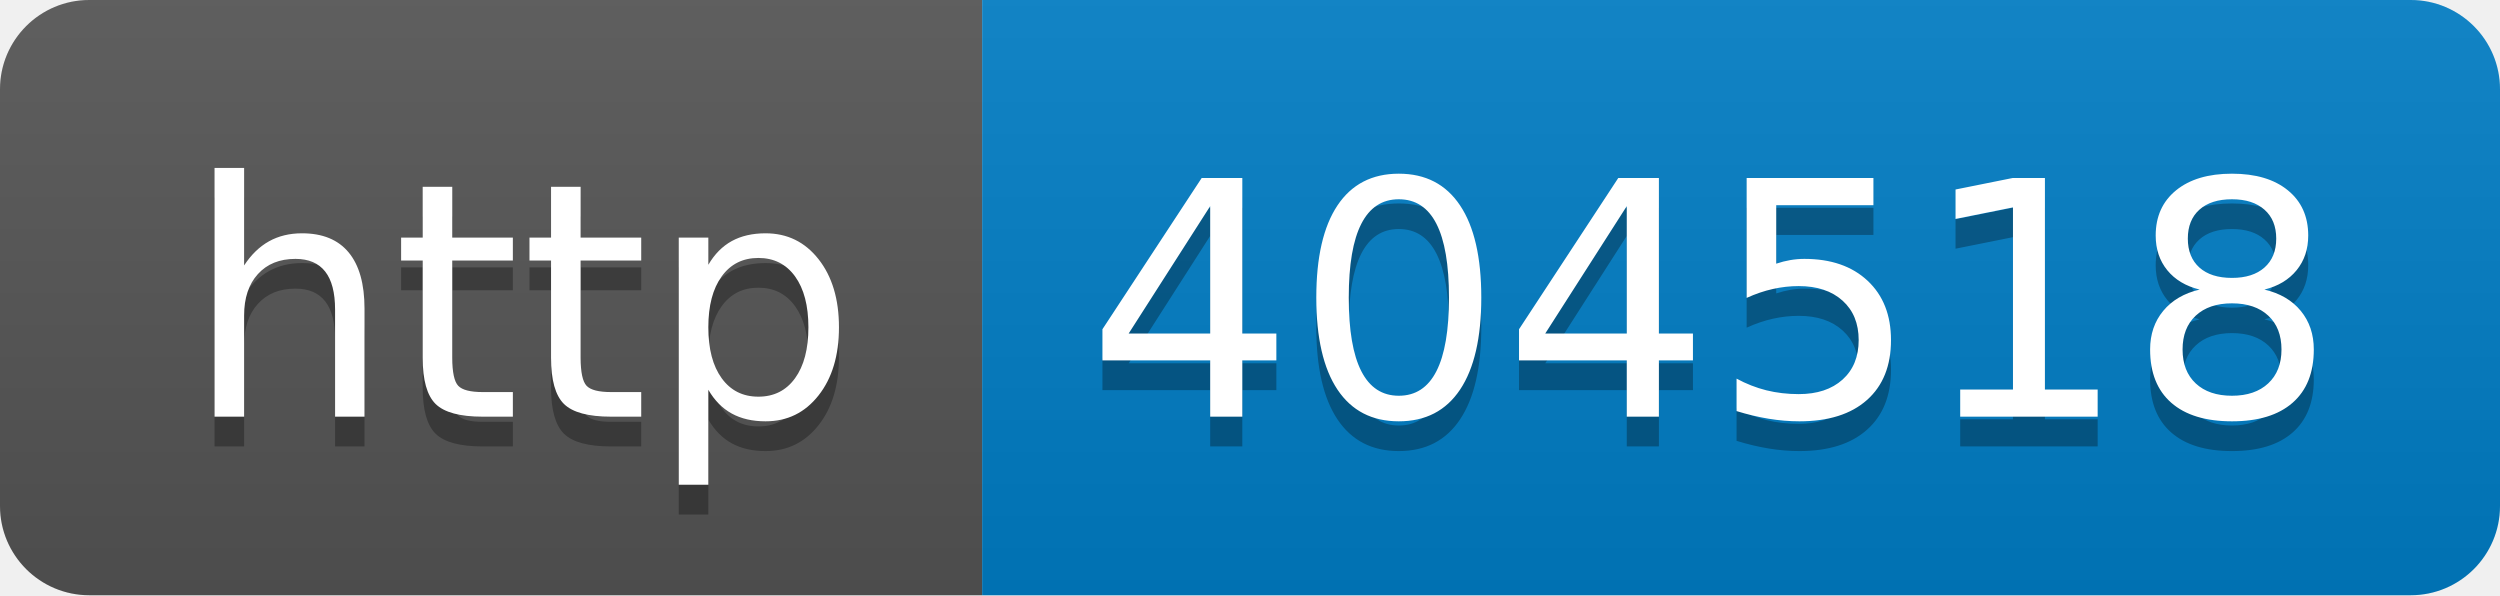
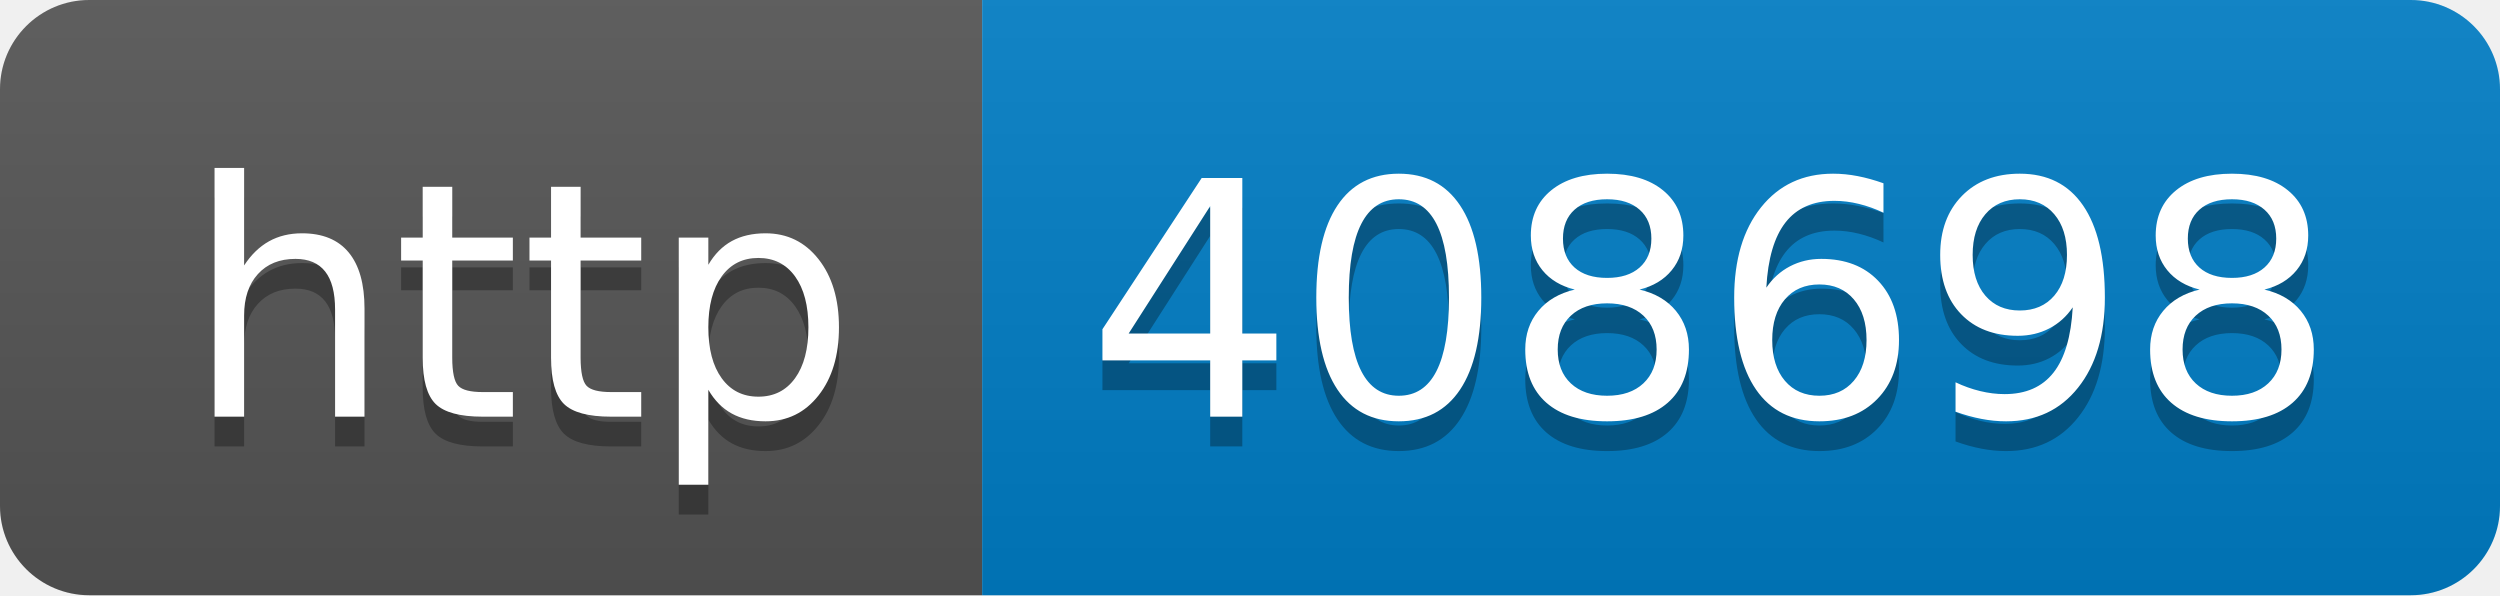
- <svg xmlns="http://www.w3.org/2000/svg" width="84" height="20" role="img" aria-label="http: 404518">
+ <svg xmlns="http://www.w3.org/2000/svg" width="84" height="20" role="img" aria-label="http: 408698">
  <linearGradient id="s" x2="0" y2="100%">
    <stop offset="0" stop-color="#bbb" stop-opacity=".1" />
    <stop offset="1" stop-opacity=".1" />
  </linearGradient>
  <clipPath id="r">
    <rect width="84" height="20" rx="3" fill="#fff" />
  </clipPath>
  <g clip-path="url(#r)">
    <rect width="33" height="20" fill="#555" />
    <rect x="33" width="51" height="20" fill="#007ec6" />
    <rect width="84" height="20" fill="url(#s)" />
  </g>
  <g fill="#fff" text-anchor="middle" font-family="Verdana,Geneva,DejaVu Sans,sans-serif" text-rendering="geometricPrecision" font-size="110">
    <text aria-hidden="true" x="175" y="150" fill="#010101" fill-opacity=".3" transform="scale(.1)" textLength="230">http</text>
    <text x="175" y="140" transform="scale(.1)" fill="#fff" textLength="230">http</text>
-     <text aria-hidden="true" x="575" y="150" fill="#010101" fill-opacity=".3" transform="scale(.1)" textLength="410">404518</text>
-     <text x="575" y="140" transform="scale(.1)" fill="#fff" textLength="410">404518</text>
+     <text aria-hidden="true" x="575" y="150" fill="#010101" fill-opacity=".3" transform="scale(.1)" textLength="410">408698</text>
+     <text x="575" y="140" transform="scale(.1)" fill="#fff" textLength="410">408698</text>
  </g>
</svg>
